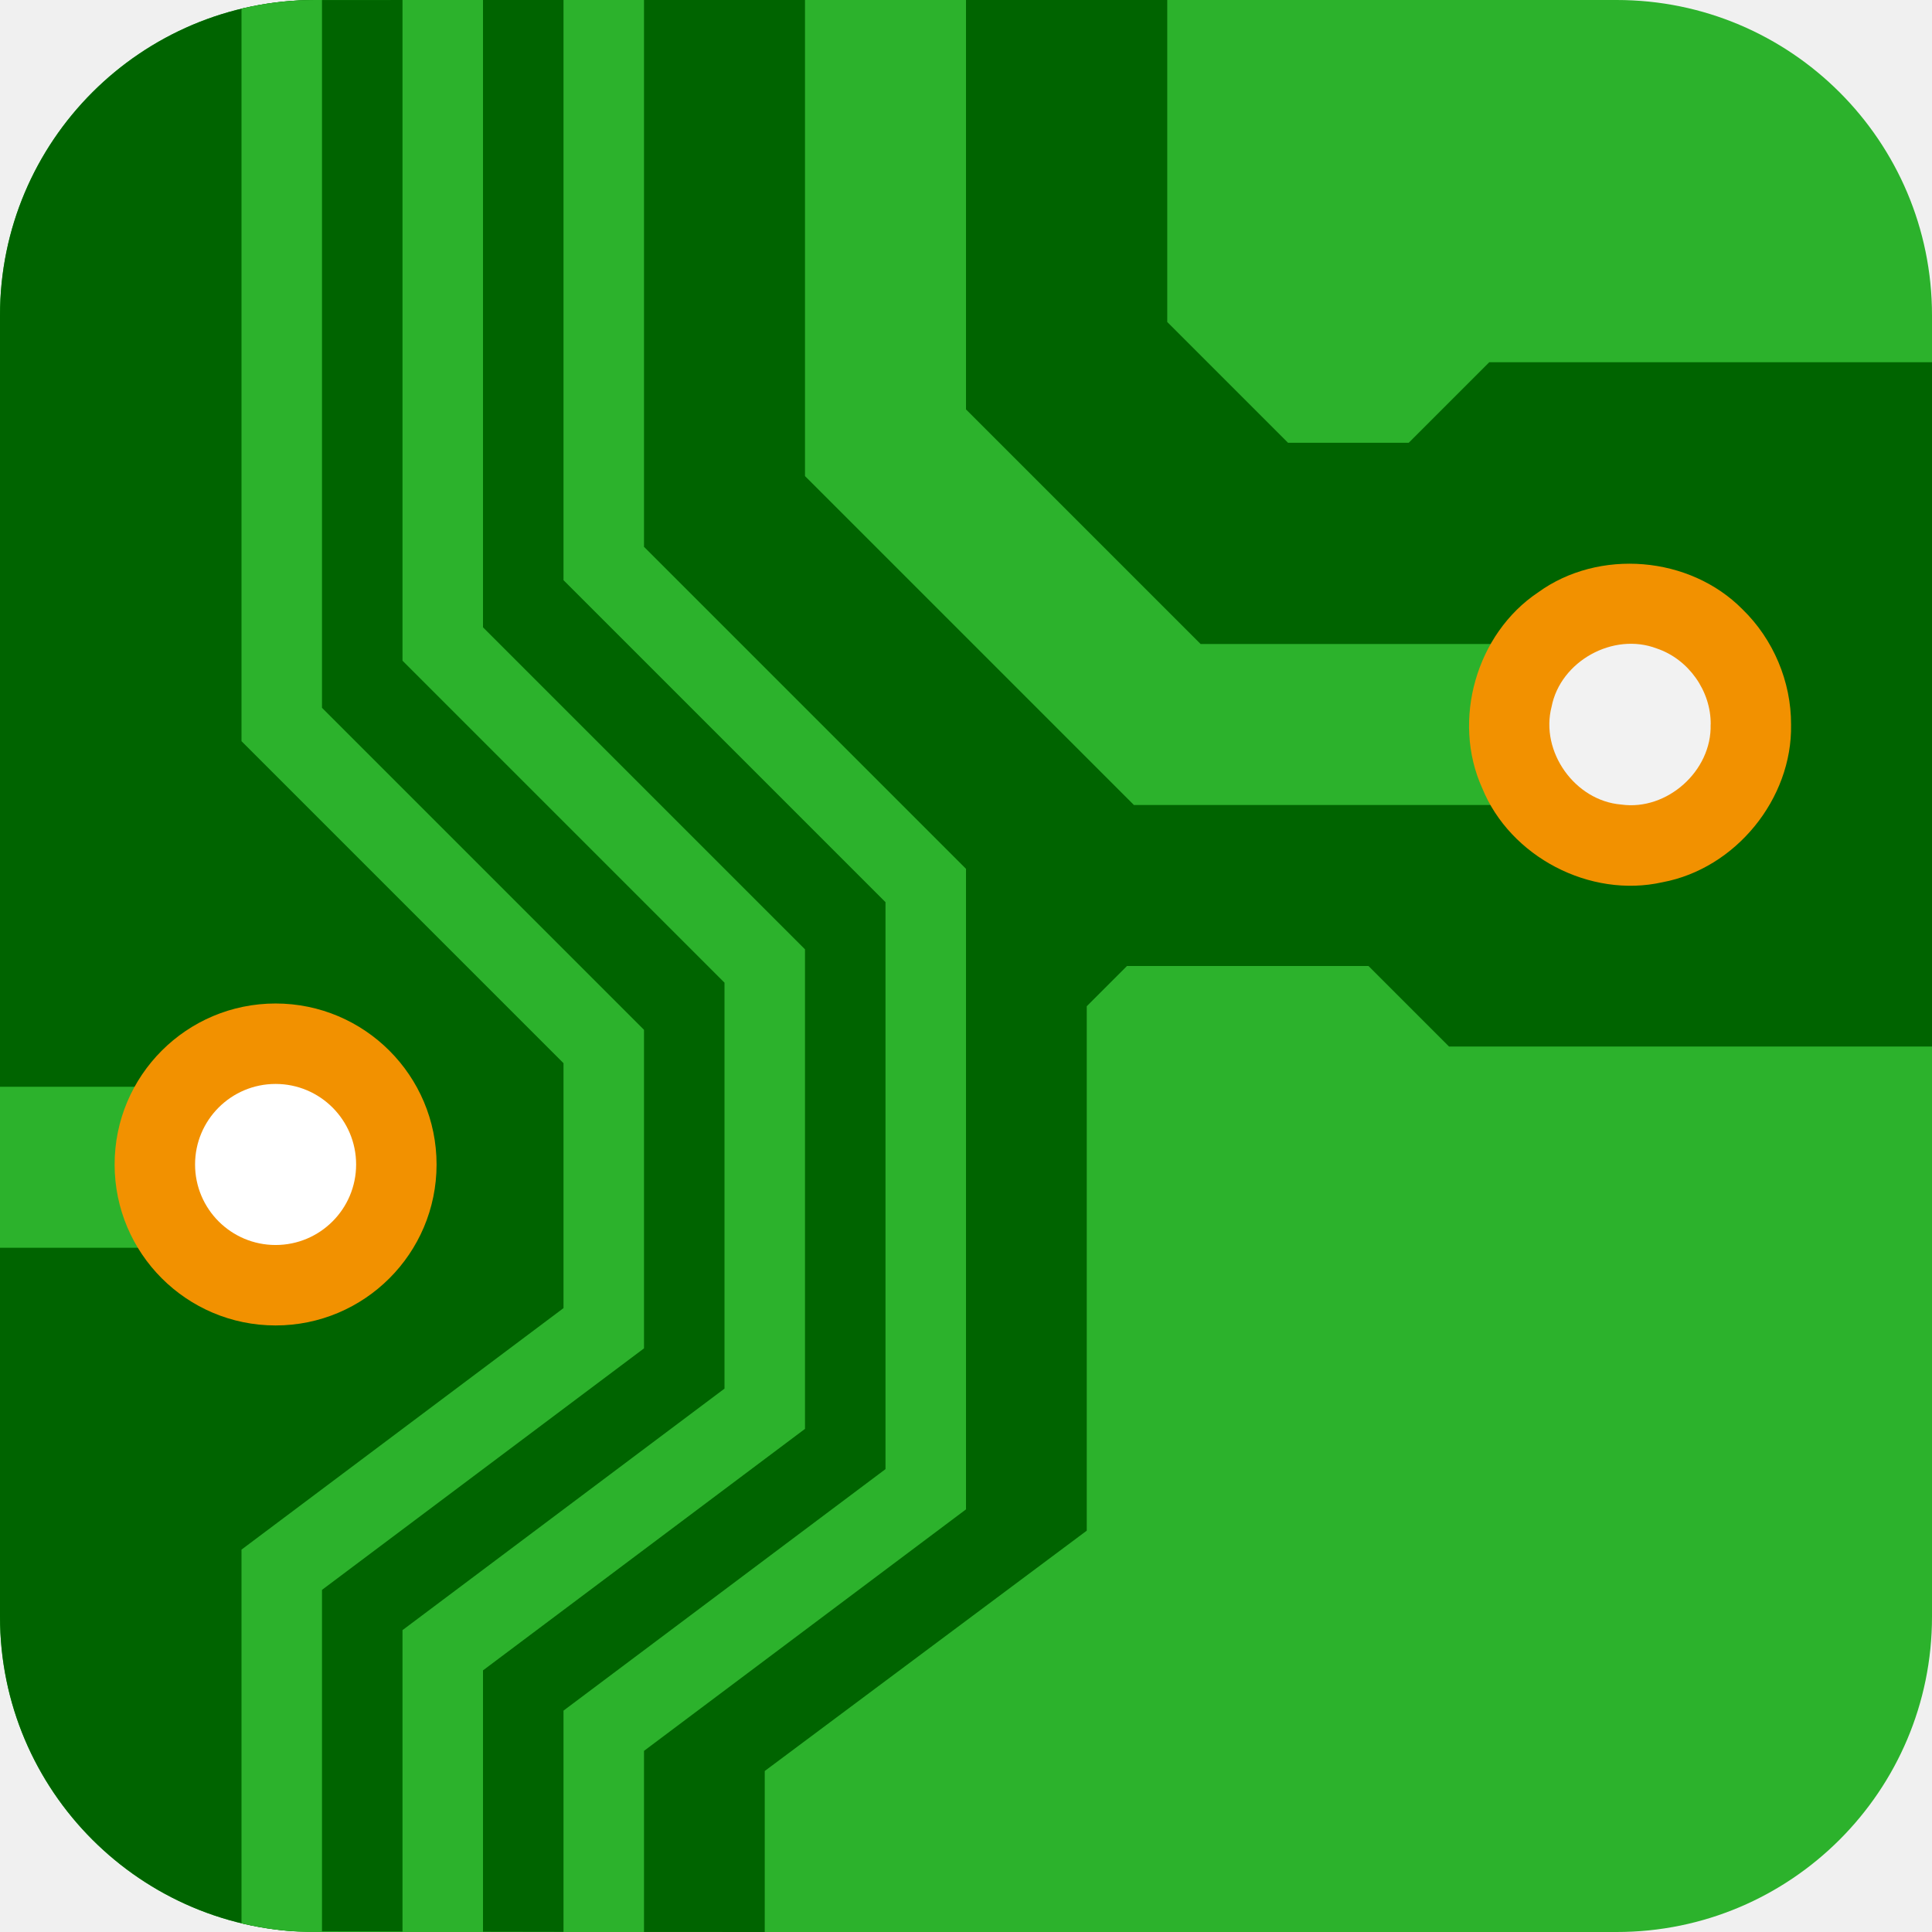
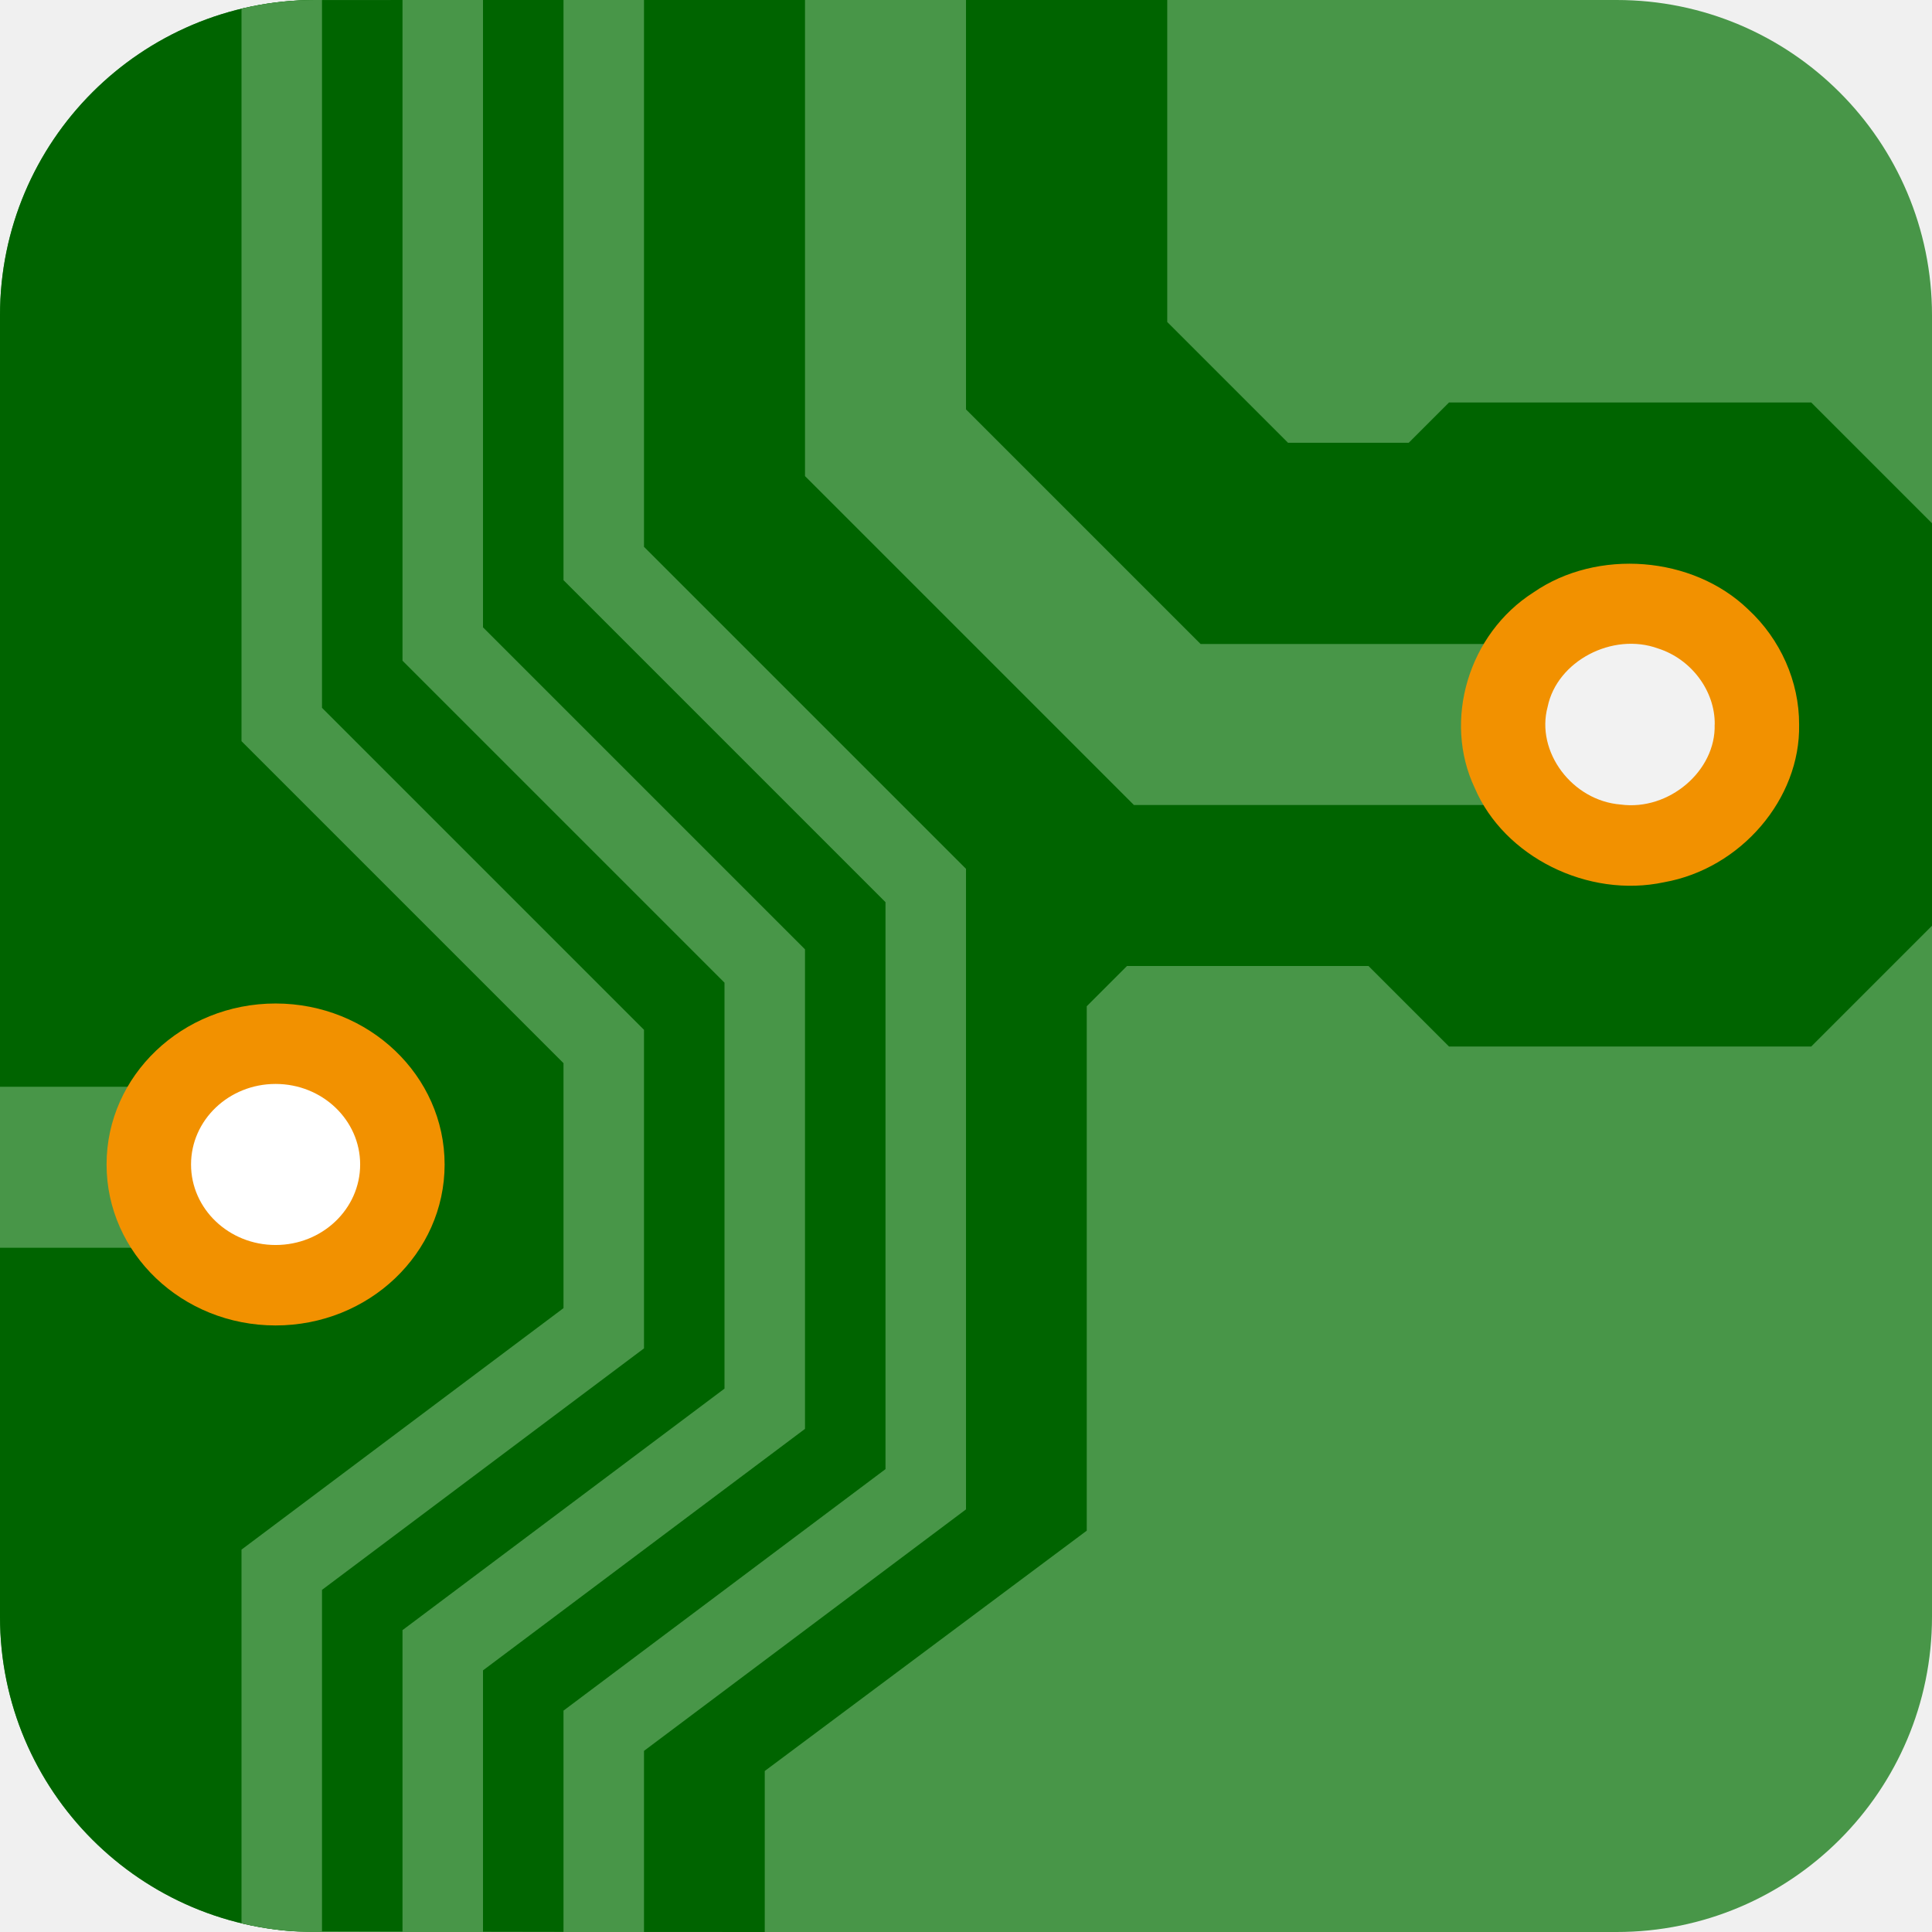
<svg xmlns="http://www.w3.org/2000/svg" id="Слой_1" data-name="Слой 1" viewBox="0 0 48 48" version="1.1" width="48" height="48">
  <defs id="defs5">
    <style id="style3">.cls-1{fill:#b9b9b9;}.cls-2{fill:#545454;}.cls-3{fill:#1a81c4;}</style>
    <clipPath clipPathUnits="userSpaceOnUse" id="clipPath897">
      <rect style="fill:#f2f2f2;stroke:none;stroke-linejoin:round" id="rect899" width="48" height="48" x="0" y="0" rx="7.834" />
    </clipPath>
  </defs>
  <g id="g1563" clip-path="url(#clipPath1565)">
    <g id="g895" clip-path="url(#clipPath897)">
-       <rect class="cls-1" x="0" y="0" width="48" height="48" rx="0" id="rect9" style="fill:#2cb22c;fill-opacity:1;stroke:none;stroke-width:1;stroke-opacity:1" />
-       <path class="cls-2" d="m 19,48 v -4 l 8,-5.971 V 25 l 1,-1 h 6 l 2,2 H 48 V 9 H 37 l -2,2 H 32 L 29,8 V 0 C 19.99,-0.003 4.059,0.002 -0.004,0.003 0,6.5 -1e-8,48 -1e-8,48 3,47.944 7.619,48 19,48 Z" id="path11" style="fill:#006400;fill-opacity:1;stroke-width:1" />
-       <path style="fill:none;stroke:#2cb22c;stroke-width:4;stroke-linecap:butt;stroke-linejoin:miter;stroke-miterlimit:4;stroke-dasharray:none;stroke-opacity:1" d="M 40.5,18 H 29 L 22,11 V -0.5" id="path2253" />
-       <g id="g2245" transform="matrix(2.0007,0,0,2.0007,-3.61034,-1.348994)" style="stroke-width:0.5">
-         <path id="path25" style="fill:#f29100;fill-opacity:1;stroke-width:0.5" d="m 24.046,9.672 c 0.017,0.923 -0.69,1.789 -1.597,1.958 -0.9,0.202 -1.891,-0.315 -2.239,-1.17 -0.38,-0.841 -0.073,-1.916 0.694,-2.429 0.755,-0.548 1.884,-0.454 2.539,0.21 0.383,0.371 0.605,0.899 0.603,1.431 z" />
-         <path id="path27" style="fill:#f2f2f2;fill-opacity:1;stroke-width:0.5" d="m 23.047,9.671 c 0.017,0.575 -0.541,1.075 -1.111,0.994 -0.574,-0.047 -1.008,-0.657 -0.864,-1.214 0.11,-0.567 0.767,-0.93 1.306,-0.724 0.394,0.132 0.675,0.528 0.67,0.944 z" />
+       <rect class="cls-1" x="0" y="0" width="48" height="48" rx="0" id="rect9" style="fill:#489648;fill-opacity:1;stroke:none;stroke-width:1;stroke-opacity:1" />
+       <path class="cls-2" d="m 19,48 v -4 l 8,-5.971 V 25 l 1,-1 h 6 l 2,2 h 9 l 3,-3 v -5 -5 l -3,-3 h -3 -6 l -1,1 H 32 L 29,8 V 0 C 19.99,-0.003 4.059,0.002 -0.004,0.003 0,6.5 -1e-8,48 -1e-8,48 3,47.944 7.619,48 19,48 Z" id="path11" style="fill:#006400;fill-opacity:1;stroke-width:1" />
+       <path style="fill:none;stroke:#489648;stroke-width:4;stroke-linecap:butt;stroke-linejoin:miter;stroke-miterlimit:4;stroke-dasharray:none;stroke-opacity:1" d="M 40.5,18 H 29 L 22,11 V -0.5" id="path2253" />
+       <g id="g2245" transform="matrix(2.100735,0,0,2.0007,-5.815818,-1.348994)" style="stroke-width:0.488">
+         <path id="path25" style="fill:#f29100;fill-opacity:1;stroke-width:0.488" d="m 24.046,9.672 c 0.017,0.923 -0.69,1.789 -1.597,1.958 -0.9,0.202 -1.891,-0.315 -2.239,-1.17 -0.38,-0.841 -0.073,-1.916 0.694,-2.429 0.755,-0.548 1.884,-0.454 2.539,0.21 0.383,0.371 0.605,0.899 0.603,1.431 z" />
+         <path id="path27" style="fill:#f2f2f2;fill-opacity:1;stroke-width:0.488" d="m 23.047,9.671 c 0.017,0.575 -0.541,1.075 -1.111,0.994 -0.574,-0.047 -1.008,-0.657 -0.864,-1.214 0.11,-0.567 0.767,-0.93 1.306,-0.724 0.394,0.132 0.675,0.528 0.67,0.944 z" />
      </g>
-       <path style="fill:none;stroke:#2cb22c;stroke-width:4;stroke-linecap:butt;stroke-linejoin:miter;stroke-miterlimit:4;stroke-dasharray:none;stroke-opacity:1" d="m 7,29 h -18 -1.5" id="path2255" />
-       <g id="g2251" transform="matrix(2.0007,0,0,2.0007,-37.26238,9.582187)" style="stroke-width:0.5">
-         <path class="cls-3" d="m 24.046,9.672 a 1.999,1.999 0 1 1 -1.999,-2 2,2 0 0 1 1.999,2 z" id="path2247" style="fill:#f29100;fill-opacity:1;stroke-width:0.5" />
-         <path class="cls-1" d="M 23.047,9.671 A 1,1 0 1 1 22.047,8.671 1,1 0 0 1 23.047,9.671 Z" id="path2249" style="fill:#ffffff;fill-opacity:1;stroke-width:0.5" />
+       <path style="fill:none;stroke:#489648;stroke-width:4;stroke-linecap:butt;stroke-linejoin:miter;stroke-miterlimit:4;stroke-dasharray:none;stroke-opacity:1" d="m 7,29 h -18 -1.5" id="path2255" />
+       <g id="g2251" transform="matrix(2.100735,0,0,2.0007,-39.46786,9.582187)" style="stroke-width:0.488">
+         <path class="cls-3" d="m 24.046,9.672 a 1.999,1.999 0 1 1 -1.999,-2 2,2 0 0 1 1.999,2 z" id="path2247" style="fill:#f29100;fill-opacity:1;stroke-width:0.488" />
+         <path class="cls-1" d="M 23.047,9.671 A 1,1 0 1 1 22.047,8.671 1,1 0 0 1 23.047,9.671 Z" id="path2249" style="fill:#ffffff;fill-opacity:1;stroke-width:0.488" />
      </g>
-       <path style="fill:none;stroke:#2cb22c;stroke-width:2;stroke-linecap:butt;stroke-linejoin:miter;stroke-miterlimit:4;stroke-dasharray:none;stroke-opacity:1" d="m 7,48 v -9 l 8,-6 V 26 L 7,18 V -0.5" id="path2263" />
-       <path style="fill:none;stroke:#2cb22c;stroke-width:2;stroke-linecap:butt;stroke-linejoin:miter;stroke-miterlimit:4;stroke-dasharray:none;stroke-opacity:1" d="m 11,48 v -7 l 8,-6 V 24 L 11,16 V -0.5" id="path2265" />
-       <path style="fill:none;stroke:#2cb22c;stroke-width:2;stroke-linecap:butt;stroke-linejoin:miter;stroke-miterlimit:4;stroke-dasharray:none;stroke-opacity:1" d="m 15,48 v -5 l 8,-6 V 22 L 15,14 V -0.5" id="path2267" />
+       <path style="fill:none;stroke:#489648;stroke-width:2;stroke-linecap:butt;stroke-linejoin:miter;stroke-miterlimit:4;stroke-dasharray:none;stroke-opacity:1" d="m 7,48 v -9 l 8,-6 V 26 L 7,18 V -0.5" id="path2263" />
+       <path style="fill:none;stroke:#489648;stroke-width:2;stroke-linecap:butt;stroke-linejoin:miter;stroke-miterlimit:4;stroke-dasharray:none;stroke-opacity:1" d="m 11,48 v -7 l 8,-6 V 24 L 11,16 V -0.5" id="path2265" />
+       <path style="fill:none;stroke:#489648;stroke-width:2;stroke-linecap:butt;stroke-linejoin:miter;stroke-miterlimit:4;stroke-dasharray:none;stroke-opacity:1" d="m 15,48 v -5 l 8,-6 V 22 L 15,14 V -0.5" id="path2267" />
    </g>
  </g>
</svg>
